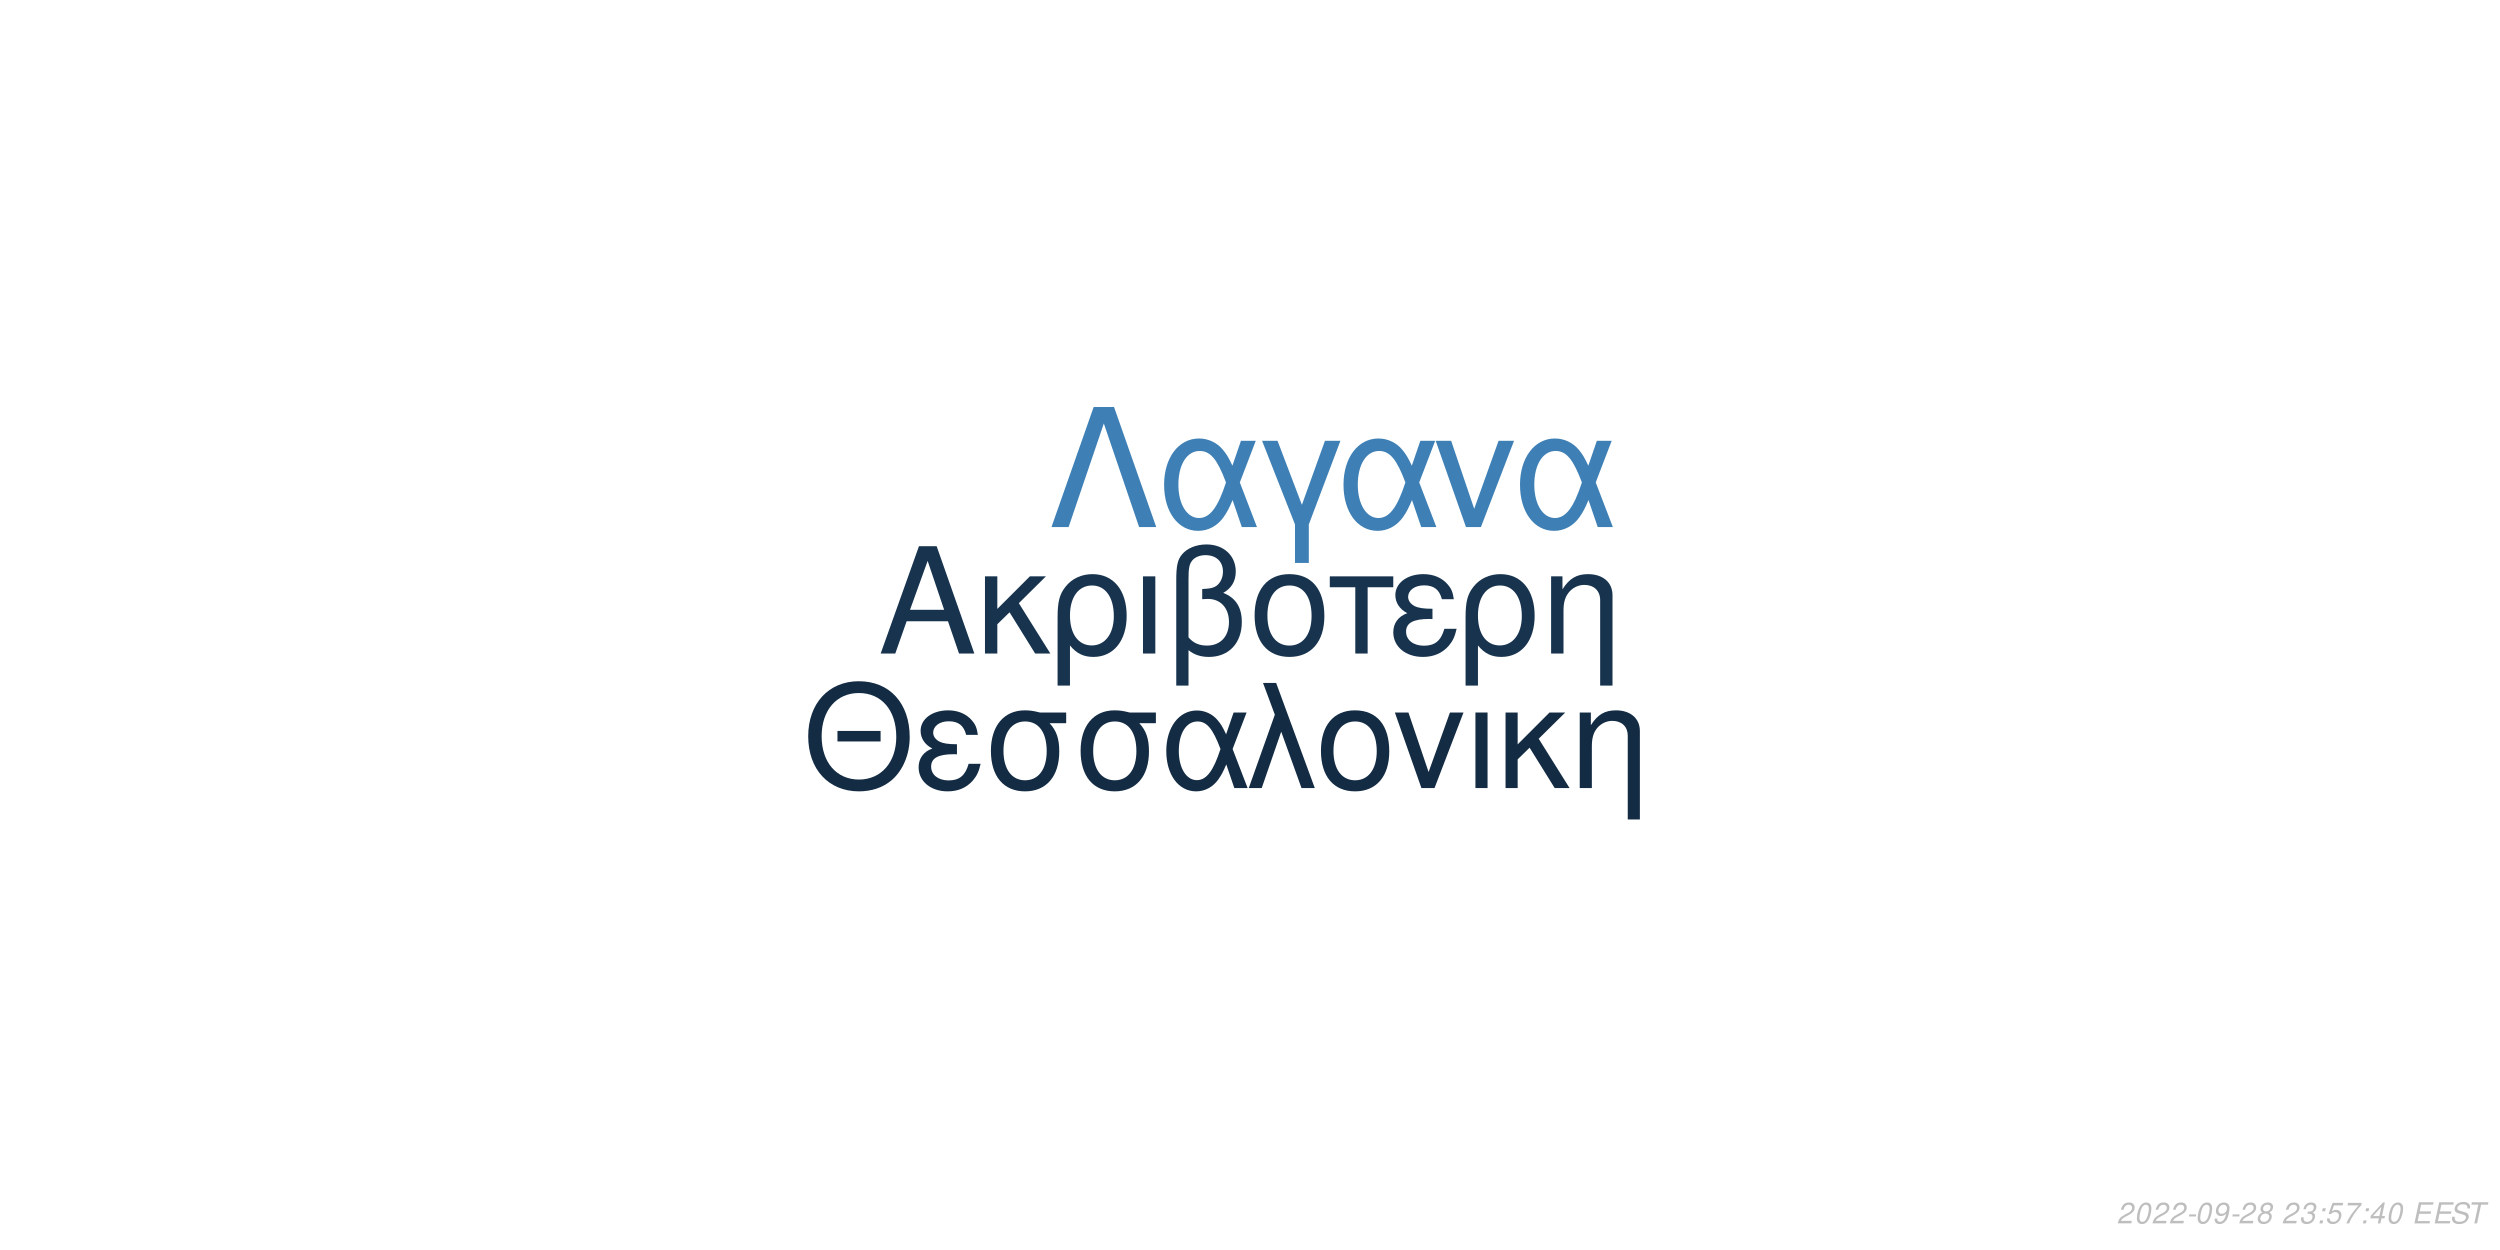
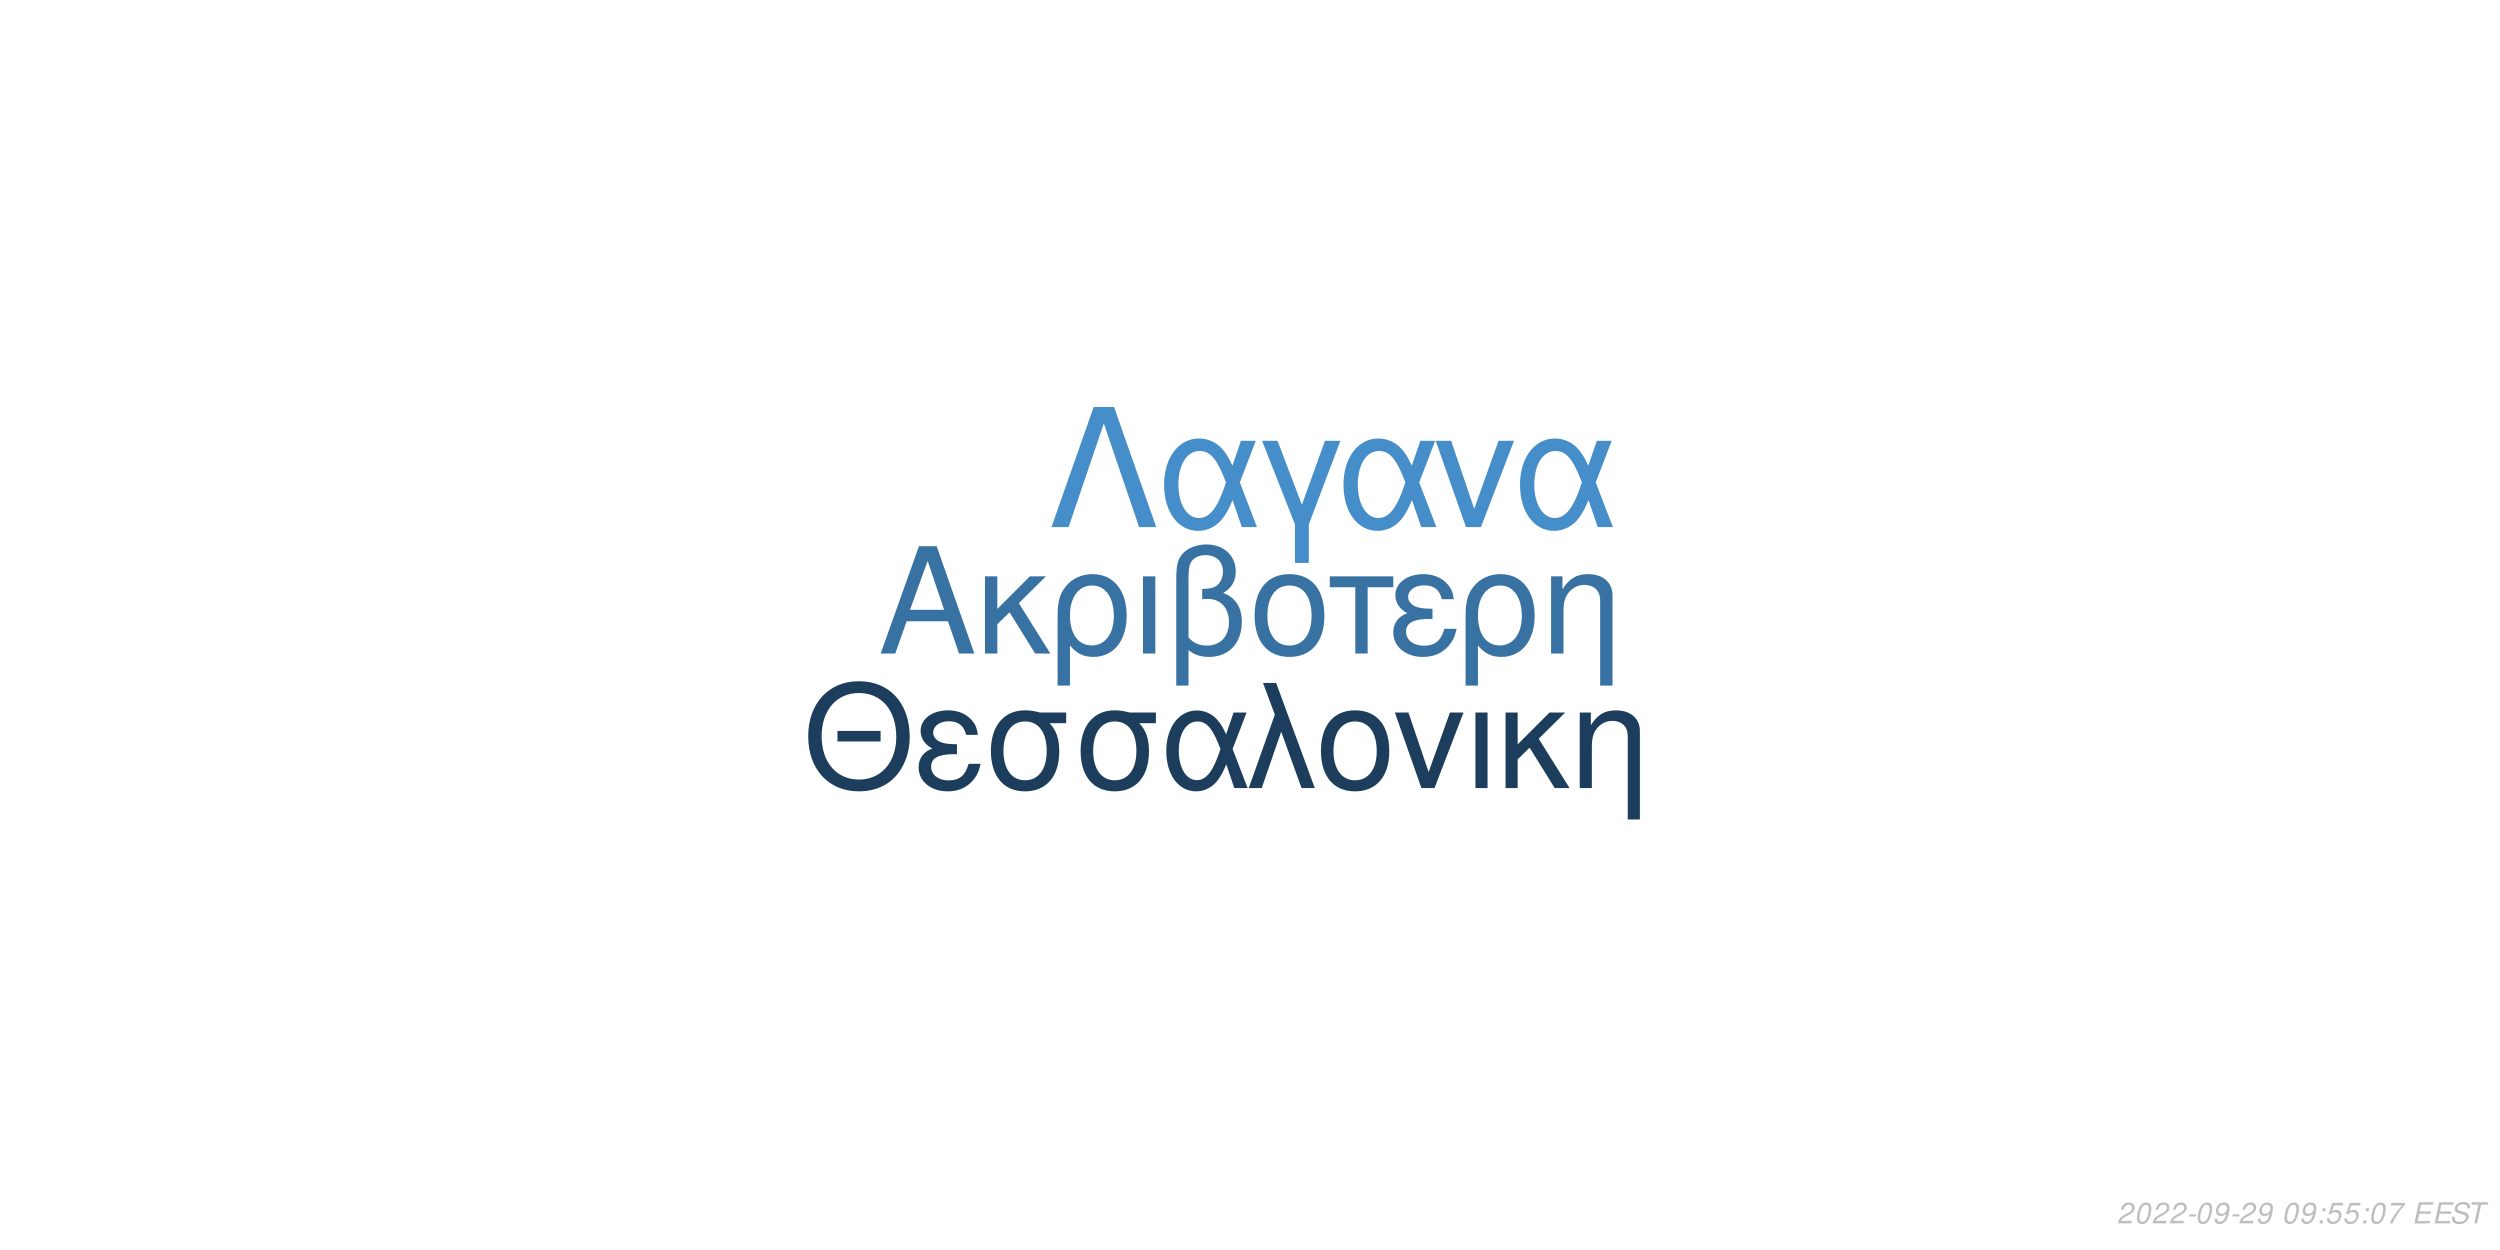
<svg xmlns="http://www.w3.org/2000/svg" xmlns:xlink="http://www.w3.org/1999/xlink" width="864pt" height="432pt" viewBox="0 0 864 432" version="1.1">
  <defs>
    <g>
      <symbol overflow="visible" id="glyph0-0">
        <path style="stroke:none;" d="" />
      </symbol>
      <symbol overflow="visible" id="glyph0-1">
        <path style="stroke:none;" d="M 24.125 -11.141 L 27.938 0 L 33.234 0 L 20.203 -37.094 L 14.094 -37.094 L 0.859 0 L 5.906 0 L 9.828 -11.141 Z M 22.797 -15.109 L 11 -15.109 L 17.094 -32.016 Z M 22.797 -15.109 " />
      </symbol>
      <symbol overflow="visible" id="glyph0-2">
        <path style="stroke:none;" d="M 7.172 -15.422 L 7.172 -26.672 L 2.906 -26.672 L 2.906 0 L 7.172 0 L 7.172 -10.125 L 11.406 -14.25 L 20.25 0 L 25.5 0 L 14.609 -17.406 L 23.969 -26.672 L 18.422 -26.672 Z M 7.172 -15.422 " />
      </symbol>
      <symbol overflow="visible" id="glyph0-3">
        <path style="stroke:none;" d="M 3 11.094 L 7.281 11.094 L 7.281 -2.797 C 9.516 -0.047 11.953 1.172 15.375 1.172 C 22.344 1.172 26.875 -4.422 26.875 -13.031 C 26.875 -21.891 22.297 -27.438 15.062 -27.438 C 11.297 -27.438 7.984 -25.906 5.797 -23.156 C 3.672 -20.516 3 -17.969 3 -12.359 Z M 14.906 -23.516 C 19.547 -23.516 22.438 -19.438 22.438 -12.922 C 22.438 -6.812 19.391 -2.797 14.812 -2.797 C 10.172 -2.797 7.281 -6.766 7.281 -13.125 C 7.281 -19.484 10.234 -23.516 14.906 -23.516 Z M 14.906 -23.516 " />
      </symbol>
      <symbol overflow="visible" id="glyph0-4">
        <path style="stroke:none;" d="M 3.516 0 L 7.781 0 L 7.781 -26.672 L 3.516 -26.672 Z M 3.516 0 " />
      </symbol>
      <symbol overflow="visible" id="glyph0-5">
        <path style="stroke:none;" d="M 4.016 11.094 L 8.25 11.094 L 8.25 -1.172 C 10.172 0.406 12.422 1.172 15.312 1.172 C 22.188 1.172 26.672 -3.609 26.672 -10.891 C 26.672 -15.984 24.578 -19.234 20.25 -20.969 C 23.109 -22.547 24.578 -25.031 24.578 -28.344 C 24.578 -33.844 20.406 -37.703 14.453 -37.703 C 10.938 -37.703 7.734 -36.391 6 -34.25 C 4.484 -32.422 4.016 -30.328 4.016 -25.391 Z M 8.25 -25.656 C 8.25 -29.359 8.5 -30.844 9.469 -32.062 C 10.375 -33.281 12.156 -34 14.094 -34 C 17.812 -34 20.156 -31.812 20.156 -28.297 C 20.156 -25.953 18.984 -23.812 17.297 -23.047 C 16.281 -22.547 15.469 -22.438 12.984 -22.297 L 12.984 -18.781 C 13.734 -18.828 14.344 -18.875 14.969 -18.875 C 19.344 -18.875 22.234 -15.719 22.234 -10.891 C 22.234 -5.906 19.281 -2.75 14.656 -2.75 C 11.953 -2.75 9.922 -3.609 8.25 -5.594 Z M 8.25 -25.656 " />
      </symbol>
      <symbol overflow="visible" id="glyph0-6">
        <path style="stroke:none;" d="M 14.094 -27.438 C 6.562 -27.438 2.094 -22.094 2.094 -13.125 C 2.094 -4.125 6.562 1.172 14.141 1.172 C 21.672 1.172 26.203 -4.172 26.203 -12.922 C 26.203 -22.188 21.828 -27.438 14.094 -27.438 Z M 14.141 -23.516 C 18.938 -23.516 21.781 -19.594 21.781 -12.984 C 21.781 -6.672 18.828 -2.75 14.141 -2.75 C 9.422 -2.75 6.516 -6.672 6.516 -13.125 C 6.516 -19.594 9.422 -23.516 14.141 -23.516 Z M 14.141 -23.516 " />
      </symbol>
      <symbol overflow="visible" id="glyph0-7">
        <path style="stroke:none;" d="M 7.891 0 L 12.156 0 L 12.156 -22.906 L 21.016 -22.906 L 21.016 -26.672 L -0.922 -26.672 L -0.922 -22.906 L 7.891 -22.906 Z M 7.891 0 " />
      </symbol>
      <symbol overflow="visible" id="glyph0-8">
        <path style="stroke:none;" d="M 14.562 -15.469 C 11.344 -15.469 9.562 -15.781 8.297 -16.438 C 6.922 -17.203 6.156 -18.328 6.156 -19.547 C 6.156 -21.891 8.453 -23.562 11.656 -23.562 C 15.062 -23.562 16.953 -22.094 17.812 -18.781 L 21.938 -18.781 C 21.578 -21.266 21.062 -22.5 19.797 -23.922 C 17.812 -26.203 14.906 -27.438 11.453 -27.438 C 5.797 -27.438 1.734 -24.375 1.734 -20.203 C 1.734 -17.609 3.156 -15.375 5.859 -13.938 C 2.797 -12.875 1.016 -10.484 1.016 -7.328 C 1.016 -2.391 5.297 1.172 11.25 1.172 C 14.969 1.172 17.906 -0.109 20.156 -2.641 C 21.578 -4.328 22.297 -5.797 22.906 -8.547 L 18.672 -8.547 C 17.5 -4.422 15.422 -2.703 11.609 -2.703 C 7.938 -2.703 5.438 -4.688 5.438 -7.578 C 5.438 -10.578 7.938 -11.953 13.484 -11.953 C 13.641 -11.953 14.094 -11.953 14.562 -11.906 Z M 14.562 -15.469 " />
      </symbol>
      <symbol overflow="visible" id="glyph0-9">
        <path style="stroke:none;" d="M 3.562 -26.672 L 3.562 0 L 7.844 0 L 7.844 -14.703 C 7.844 -17.906 8.5 -19.891 10.031 -21.531 C 11.406 -22.953 13.188 -23.719 15.062 -23.719 C 18.375 -23.719 20.516 -21.672 20.516 -18.469 L 20.516 11.094 L 24.781 11.094 L 24.781 -20.156 C 24.781 -24.578 21.469 -27.438 16.328 -27.438 C 12.359 -27.438 9.828 -25.906 7.484 -22.188 L 7.484 -26.672 Z M 3.562 -26.672 " />
      </symbol>
      <symbol overflow="visible" id="glyph1-0">
        <path style="stroke:none;" d="" />
      </symbol>
      <symbol overflow="visible" id="glyph1-1">
        <path style="stroke:none;" d="M 26.859 -19.734 L 11.953 -19.734 L 11.953 -16.094 L 26.859 -16.094 Z M 19.328 -36.922 C 8.922 -36.922 1.844 -29.25 1.844 -17.891 C 1.844 -6.484 8.875 1.141 19.391 1.141 C 23.812 1.141 27.703 -0.203 30.641 -2.688 C 34.578 -6.031 36.922 -11.656 36.922 -17.594 C 36.922 -29.297 30 -36.922 19.328 -36.922 Z M 19.328 -32.844 C 27.203 -32.844 32.281 -26.906 32.281 -17.688 C 32.281 -8.922 27.062 -2.938 19.391 -2.938 C 11.609 -2.938 6.484 -8.922 6.484 -17.891 C 6.484 -26.859 11.609 -32.844 19.328 -32.844 Z M 19.328 -32.844 " />
      </symbol>
      <symbol overflow="visible" id="glyph1-2">
        <path style="stroke:none;" d="M 14.25 -15.141 C 11.109 -15.141 9.375 -15.453 8.125 -16.094 C 6.781 -16.844 6.031 -17.938 6.031 -19.141 C 6.031 -21.422 8.266 -23.078 11.406 -23.078 C 14.75 -23.078 16.594 -21.625 17.438 -18.391 L 21.469 -18.391 C 21.125 -20.828 20.625 -22.031 19.391 -23.422 C 17.438 -25.656 14.594 -26.859 11.219 -26.859 C 5.688 -26.859 1.688 -23.875 1.688 -19.781 C 1.688 -17.234 3.094 -15.047 5.734 -13.656 C 2.734 -12.609 1 -10.266 1 -7.172 C 1 -2.344 5.188 1.141 11.016 1.141 C 14.656 1.141 17.547 -0.094 19.734 -2.594 C 21.125 -4.234 21.828 -5.688 22.422 -8.375 L 18.281 -8.375 C 17.141 -4.328 15.094 -2.641 11.359 -2.641 C 7.766 -2.641 5.328 -4.578 5.328 -7.422 C 5.328 -10.359 7.766 -11.703 13.203 -11.703 C 13.359 -11.703 13.797 -11.703 14.25 -11.656 Z M 14.25 -15.141 " />
      </symbol>
      <symbol overflow="visible" id="glyph1-3">
        <path style="stroke:none;" d="M 29 -26.109 L 19.938 -26.109 C 17.594 -26.703 16.438 -26.859 14.703 -26.859 C 7.469 -26.859 2.984 -21.469 2.984 -12.859 C 2.984 -4.031 7.375 1.141 14.797 1.141 C 22.172 1.141 26.609 -4.078 26.609 -12.656 C 26.609 -17.047 25.656 -19.828 23.266 -22.422 L 29 -22.422 Z M 14.797 -23.016 C 19.531 -23.016 22.266 -19.234 22.266 -12.75 C 22.266 -6.531 19.438 -2.688 14.797 -2.688 C 10.172 -2.688 7.328 -6.531 7.328 -12.859 C 7.328 -19.188 10.172 -23.016 14.797 -23.016 Z M 14.797 -23.016 " />
      </symbol>
      <symbol overflow="visible" id="glyph1-4">
        <path style="stroke:none;" d="M 29.344 -26.109 L 24.859 -26.109 L 22.266 -18.578 C 21.125 -21.031 20.484 -22.125 19.328 -23.469 C 17.547 -25.609 14.906 -26.812 12.156 -26.812 C 5.984 -26.812 1.594 -20.984 1.594 -12.812 C 1.594 -4.578 5.828 1.141 11.906 1.141 C 14.953 1.141 17.734 -0.344 19.625 -3.047 C 20.672 -4.531 21.281 -5.688 22.328 -8.172 L 25.109 0 L 29.703 0 L 24.516 -13.5 Z M 20.328 -13.5 C 17.891 -5.922 15.453 -2.734 12.156 -2.734 C 8.516 -2.734 5.922 -6.922 5.922 -12.812 C 5.922 -18.938 8.516 -23.016 12.359 -23.016 C 15.594 -23.016 17.688 -20.531 20.328 -13.5 Z M 20.328 -13.5 " />
      </symbol>
      <symbol overflow="visible" id="glyph1-5">
        <path style="stroke:none;" d="M 1.094 0 L 5.578 0 L 12.312 -19.484 L 19.328 0 L 23.922 0 L 10.562 -36.328 L 6.031 -36.328 L 10.109 -25.359 Z M 1.094 0 " />
      </symbol>
      <symbol overflow="visible" id="glyph1-6">
        <path style="stroke:none;" d="M 13.797 -26.859 C 6.422 -26.859 2.047 -21.625 2.047 -12.859 C 2.047 -4.031 6.422 1.141 13.859 1.141 C 21.234 1.141 25.656 -4.078 25.656 -12.656 C 25.656 -21.719 21.375 -26.859 13.797 -26.859 Z M 13.859 -23.016 C 18.531 -23.016 21.328 -19.188 21.328 -12.703 C 21.328 -6.531 18.438 -2.688 13.859 -2.688 C 9.219 -2.688 6.375 -6.531 6.375 -12.859 C 6.375 -19.188 9.219 -23.016 13.859 -23.016 Z M 13.859 -23.016 " />
      </symbol>
      <symbol overflow="visible" id="glyph1-7">
        <path style="stroke:none;" d="M 14.297 0 L 24.312 -26.109 L 19.625 -26.109 L 12.25 -5.531 L 5.281 -26.109 L 0.594 -26.109 L 9.766 0 Z M 14.297 0 " />
      </symbol>
      <symbol overflow="visible" id="glyph1-8">
        <path style="stroke:none;" d="M 3.438 0 L 7.625 0 L 7.625 -26.109 L 3.438 -26.109 Z M 3.438 0 " />
      </symbol>
      <symbol overflow="visible" id="glyph1-9">
        <path style="stroke:none;" d="M 7.031 -15.094 L 7.031 -26.109 L 2.844 -26.109 L 2.844 0 L 7.031 0 L 7.031 -9.922 L 11.156 -13.953 L 19.828 0 L 24.969 0 L 14.297 -17.047 L 23.469 -26.109 L 18.031 -26.109 Z M 7.031 -15.094 " />
      </symbol>
      <symbol overflow="visible" id="glyph1-10">
        <path style="stroke:none;" d="M 3.484 -26.109 L 3.484 0 L 7.672 0 L 7.672 -14.406 C 7.672 -17.547 8.328 -19.484 9.812 -21.078 C 11.156 -22.469 12.906 -23.219 14.75 -23.219 C 17.984 -23.219 20.078 -21.234 20.078 -18.094 L 20.078 10.859 L 24.266 10.859 L 24.266 -19.734 C 24.266 -24.062 21.031 -26.859 16 -26.859 C 12.109 -26.859 9.609 -25.359 7.328 -21.719 L 7.328 -26.109 Z M 3.484 -26.109 " />
      </symbol>
      <symbol overflow="visible" id="glyph2-0">
        <path style="stroke:none;" d="" />
      </symbol>
      <symbol overflow="visible" id="glyph2-1">
        <path style="stroke:none;" d="M 22.531 -41.484 L 15.484 -41.484 L 0.906 0 L 6.828 0 L 19 -35.797 L 31.188 0 L 37.109 0 Z M 22.531 -41.484 " />
      </symbol>
      <symbol overflow="visible" id="glyph2-2">
        <path style="stroke:none;" d="M 33.516 -29.812 L 28.391 -29.812 L 25.438 -21.219 C 24.125 -24.016 23.391 -25.266 22.078 -26.797 C 20.031 -29.25 17.016 -30.609 13.891 -30.609 C 6.828 -30.609 1.828 -23.953 1.828 -14.625 C 1.828 -5.234 6.656 1.312 13.594 1.312 C 17.078 1.312 20.266 -0.391 22.422 -3.469 C 23.609 -5.172 24.297 -6.484 25.5 -9.328 L 28.688 0 L 33.922 0 L 28 -15.422 Z M 23.219 -15.422 C 20.422 -6.766 17.641 -3.125 13.891 -3.125 C 9.734 -3.125 6.766 -7.906 6.766 -14.625 C 6.766 -21.625 9.734 -26.297 14.109 -26.297 C 17.812 -26.297 20.203 -23.453 23.219 -15.422 Z M 23.219 -15.422 " />
      </symbol>
      <symbol overflow="visible" id="glyph2-3">
        <path style="stroke:none;" d="M 12.062 12.406 L 16.844 12.406 L 16.844 -0.906 L 27.766 -29.812 L 22.422 -29.812 L 14.453 -7.688 L 6.031 -29.812 L 0.688 -29.812 L 12.062 -0.906 Z M 12.062 12.406 " />
      </symbol>
      <symbol overflow="visible" id="glyph2-4">
        <path style="stroke:none;" d="M 16.328 0 L 27.766 -29.812 L 22.422 -29.812 L 14 -6.312 L 6.031 -29.812 L 0.688 -29.812 L 11.156 0 Z M 16.328 0 " />
      </symbol>
      <symbol overflow="visible" id="glyph3-0">
        <path style="stroke:none;" d="" />
      </symbol>
      <symbol overflow="visible" id="glyph3-1">
        <path style="stroke:none;" d="M 5.234 -0.875 L 1.469 -0.875 C 1.641 -1.375 2.203 -1.891 3.109 -2.344 L 4.234 -2.938 C 5.562 -3.625 6.219 -4.469 6.219 -5.484 C 6.219 -5.938 6.062 -6.359 5.797 -6.656 C 5.469 -7.047 4.984 -7.234 4.312 -7.234 C 2.766 -7.234 1.891 -6.453 1.484 -4.734 L 2.375 -4.734 C 2.484 -5.188 2.609 -5.484 2.797 -5.75 C 3.094 -6.203 3.609 -6.453 4.188 -6.453 C 4.891 -6.453 5.344 -6.031 5.344 -5.375 C 5.344 -4.703 4.859 -4.094 4.016 -3.656 L 2.984 -3.125 C 1.234 -2.188 0.797 -1.656 0.344 -0.016 L 5.047 -0.016 Z M 5.234 -0.875 " />
      </symbol>
      <symbol overflow="visible" id="glyph3-2">
        <path style="stroke:none;" d="M 4.203 -7.234 C 3.375 -7.234 2.688 -6.812 2.125 -5.984 C 1.484 -5.047 0.984 -3.188 0.984 -1.734 C 0.984 -1.109 1.172 -0.562 1.484 -0.266 C 1.797 0.047 2.281 0.234 2.766 0.234 C 3.625 0.234 4.281 -0.156 4.859 -1.016 C 5.516 -1.953 6 -3.797 6 -5.266 C 6 -6.5 5.328 -7.234 4.203 -7.234 Z M 4.094 -6.453 C 4.734 -6.453 5.125 -5.984 5.125 -5.156 C 5.125 -4.203 4.781 -2.625 4.406 -1.812 C 3.984 -0.938 3.516 -0.547 2.875 -0.547 C 2.25 -0.547 1.875 -1.031 1.875 -1.828 C 1.875 -2.797 2.203 -4.344 2.594 -5.203 C 2.984 -6.047 3.453 -6.453 4.094 -6.453 Z M 4.094 -6.453 " />
      </symbol>
      <symbol overflow="visible" id="glyph3-3">
        <path style="stroke:none;" d="M 3.516 -3.125 L 1.125 -3.125 L 0.969 -2.406 L 3.359 -2.406 Z M 3.516 -3.125 " />
      </symbol>
      <symbol overflow="visible" id="glyph3-4">
        <path style="stroke:none;" d="M 0.844 -1.656 C 0.844 -1.547 0.844 -1.438 0.844 -1.375 C 0.844 -0.406 1.531 0.234 2.578 0.234 C 3.203 0.234 3.766 0.016 4.297 -0.438 C 4.938 -1 5.312 -1.656 5.594 -2.719 C 5.844 -3.672 6.016 -4.766 6.016 -5.375 C 6.016 -5.844 5.844 -6.328 5.547 -6.656 C 5.203 -7.031 4.703 -7.234 4.062 -7.234 C 2.516 -7.234 1.297 -5.938 1.297 -4.266 C 1.297 -3.203 1.984 -2.547 3.047 -2.547 C 3.484 -2.547 3.953 -2.672 4.281 -2.891 C 4.406 -2.984 4.547 -3.078 4.828 -3.344 C 4.438 -1.484 3.703 -0.547 2.703 -0.547 C 2.109 -0.547 1.719 -0.938 1.719 -1.547 L 1.719 -1.656 Z M 3.953 -6.453 C 4.625 -6.453 5.141 -5.953 5.141 -5.281 C 5.141 -4.188 4.312 -3.312 3.297 -3.312 C 2.594 -3.312 2.172 -3.734 2.172 -4.453 C 2.172 -5.562 2.984 -6.453 3.953 -6.453 Z M 3.953 -6.453 " />
      </symbol>
      <symbol overflow="visible" id="glyph3-5">
-         <path style="stroke:none;" d="M 4.766 -3.797 C 5.078 -3.969 5.234 -4.078 5.438 -4.234 C 5.812 -4.594 6.062 -5.172 6.062 -5.734 C 6.062 -6.625 5.344 -7.234 4.266 -7.234 C 2.812 -7.234 1.703 -6.219 1.703 -4.875 C 1.703 -4.406 1.875 -4.125 2.359 -3.812 C 1.297 -3.312 0.75 -2.516 0.75 -1.469 C 0.75 -0.438 1.547 0.234 2.812 0.234 C 3.656 0.234 4.359 -0.094 4.938 -0.734 C 5.359 -1.234 5.609 -1.859 5.609 -2.438 C 5.609 -3.047 5.312 -3.516 4.766 -3.797 Z M 4.109 -6.453 C 4.797 -6.453 5.188 -6.125 5.188 -5.578 C 5.188 -5.266 5.062 -4.922 4.859 -4.672 C 4.562 -4.312 4.188 -4.156 3.656 -4.156 C 2.984 -4.156 2.594 -4.453 2.594 -4.984 C 2.594 -5.859 3.203 -6.453 4.109 -6.453 Z M 3.453 -3.406 C 4.234 -3.406 4.734 -2.984 4.734 -2.312 C 4.734 -1.312 3.922 -0.547 2.875 -0.547 C 2.125 -0.547 1.625 -0.969 1.625 -1.625 C 1.625 -2.609 2.438 -3.406 3.453 -3.406 Z M 3.453 -3.406 " />
+         <path style="stroke:none;" d="" />
      </symbol>
      <symbol overflow="visible" id="glyph3-6">
-         <path style="stroke:none;" d="" />
+         <path style="stroke:none;" d="M 2.359 -1.031 L 1.312 -1.031 L 1.094 0 L 2.141 0 Z M 3.266 -5.234 L 2.219 -5.234 L 2 -4.203 L 3.047 -4.203 Z M 3.266 -5.234 " />
      </symbol>
      <symbol overflow="visible" id="glyph3-7">
-         <path style="stroke:none;" d="M 2.922 -3.312 C 3.125 -3.344 3.234 -3.344 3.375 -3.344 C 4.203 -3.344 4.688 -3 4.688 -2.406 C 4.688 -1.312 3.906 -0.547 2.781 -0.547 C 2.047 -0.547 1.594 -0.938 1.594 -1.562 C 1.594 -1.719 1.609 -1.844 1.656 -2.094 L 0.766 -2.094 C 0.734 -1.797 0.719 -1.641 0.719 -1.469 C 0.719 -0.375 1.406 0.234 2.641 0.234 C 3.547 0.234 4.297 -0.078 4.812 -0.656 C 5.266 -1.156 5.562 -1.875 5.562 -2.547 C 5.562 -3.125 5.344 -3.453 4.797 -3.734 C 5.641 -4.234 6.016 -4.844 6.016 -5.734 C 6.016 -6.656 5.312 -7.234 4.203 -7.234 C 3.375 -7.234 2.672 -6.938 2.188 -6.375 C 1.891 -6.031 1.703 -5.641 1.516 -4.906 L 2.391 -4.906 C 2.5 -5.359 2.594 -5.594 2.734 -5.812 C 3.047 -6.234 3.516 -6.453 4.078 -6.453 C 4.734 -6.453 5.141 -6.125 5.141 -5.578 C 5.141 -5.188 5.016 -4.797 4.797 -4.547 C 4.516 -4.234 4 -4.062 3.266 -4.062 L 3.078 -4.062 Z M 2.922 -3.312 " />
+         <path style="stroke:none;" d="M 6.297 -7.094 L 2.594 -7.094 L 1.234 -3.234 L 2.047 -3.234 C 2.656 -3.766 2.938 -3.906 3.531 -3.906 C 4.328 -3.906 4.797 -3.453 4.797 -2.688 C 4.797 -1.438 3.969 -0.547 2.828 -0.547 C 2.031 -0.547 1.609 -0.938 1.578 -1.734 L 0.703 -1.734 L 0.703 -1.516 C 0.703 -0.938 0.844 -0.547 1.188 -0.266 C 1.562 0.062 2.078 0.234 2.703 0.234 C 3.656 0.234 4.391 -0.156 4.984 -0.922 C 5.422 -1.5 5.672 -2.234 5.672 -2.953 C 5.672 -4 4.938 -4.672 3.812 -4.672 C 3.328 -4.672 2.906 -4.547 2.406 -4.234 L 3.109 -6.219 L 6.109 -6.219 Z M 6.297 -7.094 " />
      </symbol>
      <symbol overflow="visible" id="glyph3-8">
-         <path style="stroke:none;" d="M 2.359 -1.031 L 1.312 -1.031 L 1.094 0 L 2.141 0 Z M 3.266 -5.234 L 2.219 -5.234 L 2 -4.203 L 3.047 -4.203 Z M 3.266 -5.234 " />
+         <path style="stroke:none;" d="M 6.703 -7.094 L 1.953 -7.094 L 1.766 -6.219 L 5.594 -6.219 C 3.344 -3.688 2.266 -2.109 1.375 0 L 2.344 0 C 3.031 -1.906 4.828 -4.594 6.547 -6.281 Z M 6.703 -7.094 " />
      </symbol>
      <symbol overflow="visible" id="glyph3-9">
-         <path style="stroke:none;" d="M 6.297 -7.094 L 2.594 -7.094 L 1.234 -3.234 L 2.047 -3.234 C 2.656 -3.766 2.938 -3.906 3.531 -3.906 C 4.328 -3.906 4.797 -3.453 4.797 -2.688 C 4.797 -1.438 3.969 -0.547 2.828 -0.547 C 2.031 -0.547 1.609 -0.938 1.578 -1.734 L 0.703 -1.734 L 0.703 -1.516 C 0.703 -0.938 0.844 -0.547 1.188 -0.266 C 1.562 0.062 2.078 0.234 2.703 0.234 C 3.656 0.234 4.391 -0.156 4.984 -0.922 C 5.422 -1.5 5.672 -2.234 5.672 -2.953 C 5.672 -4 4.938 -4.672 3.812 -4.672 C 3.328 -4.672 2.906 -4.547 2.406 -4.234 L 3.109 -6.219 L 6.109 -6.219 Z M 6.297 -7.094 " />
+         <path style="stroke:none;" d="M 2.547 -3.312 L 6.5 -3.312 L 6.688 -4.141 L 2.719 -4.141 L 3.219 -6.469 L 7.344 -6.469 L 7.516 -7.297 L 2.453 -7.297 L 0.906 0 L 6.125 0 L 6.297 -0.812 L 2.016 -0.812 Z M 2.547 -3.312 " />
      </symbol>
      <symbol overflow="visible" id="glyph3-10">
-         <path style="stroke:none;" d="M 6.703 -7.094 L 1.953 -7.094 L 1.766 -6.219 L 5.594 -6.219 C 3.344 -3.688 2.266 -2.109 1.375 0 L 2.344 0 C 3.031 -1.906 4.828 -4.594 6.547 -6.281 Z M 6.703 -7.094 " />
+         <path style="stroke:none;" d="M 7.062 -5.156 C 7.125 -5.438 7.141 -5.562 7.141 -5.703 C 7.141 -6.156 6.938 -6.594 6.594 -6.891 C 6.188 -7.25 5.656 -7.406 4.875 -7.406 C 3.844 -7.406 3.047 -7.125 2.5 -6.562 C 2.094 -6.141 1.781 -5.438 1.781 -4.922 C 1.781 -4.297 2.219 -3.766 2.891 -3.562 L 4.594 -3.094 C 5.406 -2.859 5.734 -2.578 5.734 -2.094 C 5.734 -1.781 5.547 -1.406 5.266 -1.141 C 4.844 -0.766 4.266 -0.578 3.453 -0.578 C 2.328 -0.578 1.812 -0.984 1.812 -1.906 C 1.812 -2.047 1.812 -2.125 1.844 -2.312 L 0.984 -2.312 C 0.906 -2.062 0.891 -1.906 0.891 -1.688 C 0.891 -0.484 1.797 0.234 3.297 0.234 C 4.359 0.234 5.234 -0.062 5.812 -0.609 C 6.344 -1.078 6.688 -1.797 6.688 -2.375 C 6.688 -2.641 6.609 -2.906 6.453 -3.156 C 6.234 -3.5 5.938 -3.703 5.469 -3.828 L 3.75 -4.312 C 2.984 -4.547 2.734 -4.734 2.734 -5.188 C 2.734 -5.547 2.875 -5.844 3.188 -6.109 C 3.547 -6.438 4.031 -6.594 4.703 -6.594 C 5.266 -6.594 5.688 -6.484 5.906 -6.297 C 6.094 -6.125 6.219 -5.797 6.219 -5.516 C 6.219 -5.422 6.203 -5.344 6.188 -5.156 Z M 7.062 -5.156 " />
      </symbol>
      <symbol overflow="visible" id="glyph3-11">
-         <path style="stroke:none;" d="M 3.625 -1.75 L 3.266 0 L 4.141 0 L 4.516 -1.75 L 5.562 -1.75 L 5.734 -2.531 L 4.688 -2.531 L 5.688 -7.234 L 5.016 -7.234 L 0.844 -2.672 L 0.641 -1.75 Z M 3.797 -2.531 L 1.594 -2.531 L 4.469 -5.703 Z M 3.797 -2.531 " />
-       </symbol>
-       <symbol overflow="visible" id="glyph3-12">
-         <path style="stroke:none;" d="M 2.547 -3.312 L 6.5 -3.312 L 6.688 -4.141 L 2.719 -4.141 L 3.219 -6.469 L 7.344 -6.469 L 7.516 -7.297 L 2.453 -7.297 L 0.906 0 L 6.125 0 L 6.297 -0.812 L 2.016 -0.812 Z M 2.547 -3.312 " />
-       </symbol>
-       <symbol overflow="visible" id="glyph3-13">
-         <path style="stroke:none;" d="M 7.062 -5.156 C 7.125 -5.438 7.141 -5.562 7.141 -5.703 C 7.141 -6.156 6.938 -6.594 6.594 -6.891 C 6.188 -7.25 5.656 -7.406 4.875 -7.406 C 3.844 -7.406 3.047 -7.125 2.5 -6.562 C 2.094 -6.141 1.781 -5.438 1.781 -4.922 C 1.781 -4.297 2.219 -3.766 2.891 -3.562 L 4.594 -3.094 C 5.406 -2.859 5.734 -2.578 5.734 -2.094 C 5.734 -1.781 5.547 -1.406 5.266 -1.141 C 4.844 -0.766 4.266 -0.578 3.453 -0.578 C 2.328 -0.578 1.812 -0.984 1.812 -1.906 C 1.812 -2.047 1.812 -2.125 1.844 -2.312 L 0.984 -2.312 C 0.906 -2.062 0.891 -1.906 0.891 -1.688 C 0.891 -0.484 1.797 0.234 3.297 0.234 C 4.359 0.234 5.234 -0.062 5.812 -0.609 C 6.344 -1.078 6.688 -1.797 6.688 -2.375 C 6.688 -2.641 6.609 -2.906 6.453 -3.156 C 6.234 -3.5 5.938 -3.703 5.469 -3.828 L 3.75 -4.312 C 2.984 -4.547 2.734 -4.734 2.734 -5.188 C 2.734 -5.547 2.875 -5.844 3.188 -6.109 C 3.547 -6.438 4.031 -6.594 4.703 -6.594 C 5.266 -6.594 5.688 -6.484 5.906 -6.297 C 6.094 -6.125 6.219 -5.797 6.219 -5.516 C 6.219 -5.422 6.203 -5.344 6.188 -5.156 Z M 7.062 -5.156 " />
-       </symbol>
-       <symbol overflow="visible" id="glyph3-14">
        <path style="stroke:none;" d="M 4.938 -6.469 L 7.312 -6.469 L 7.484 -7.297 L 1.75 -7.297 L 1.578 -6.469 L 3.984 -6.469 L 2.609 0 L 3.547 0 Z M 4.938 -6.469 " />
      </symbol>
    </g>
  </defs>
  <g id="surface1">
    <rect x="0" y="0" width="864" height="432" style="fill:rgb(100%,100%,100%);fill-opacity:1;stroke:none;" />
-     <g style="fill:rgb(9.02%,20%,30.588%);fill-opacity:1;">
+     <g style="fill:rgb(21.569%,44.706%,63.922%);fill-opacity:1;">
      <use xlink:href="#glyph0-1" x="303.5" y="225.861" />
      <use xlink:href="#glyph0-2" x="337.5" y="225.861" />
      <use xlink:href="#glyph0-3" x="362.5" y="225.861" />
      <use xlink:href="#glyph0-4" x="391.5" y="225.861" />
      <use xlink:href="#glyph0-5" x="402.5" y="225.861" />
      <use xlink:href="#glyph0-6" x="431.5" y="225.861" />
      <use xlink:href="#glyph0-7" x="460.5" y="225.861" />
      <use xlink:href="#glyph0-8" x="480.5" y="225.861" />
      <use xlink:href="#glyph0-3" x="503.5" y="225.861" />
      <use xlink:href="#glyph0-9" x="532.5" y="225.861" />
    </g>
-     <g style="fill:rgb(7.451%,16.863%,26.275%);fill-opacity:1;">
+     <g style="fill:rgb(10.98%,23.922%,36.078%);fill-opacity:1;">
      <use xlink:href="#glyph1-1" x="277.473" y="272.354" />
      <use xlink:href="#glyph1-2" x="316.473" y="272.354" />
      <use xlink:href="#glyph1-3" x="339.473" y="272.354" />
      <use xlink:href="#glyph1-3" x="370.473" y="272.354" />
      <use xlink:href="#glyph1-4" x="401.473" y="272.354" />
      <use xlink:href="#glyph1-5" x="430.473" y="272.354" />
      <use xlink:href="#glyph1-6" x="454.473" y="272.354" />
      <use xlink:href="#glyph1-7" x="481.473" y="272.354" />
      <use xlink:href="#glyph1-8" x="506.473" y="272.354" />
      <use xlink:href="#glyph1-9" x="517.473" y="272.354" />
      <use xlink:href="#glyph1-10" x="542.473" y="272.354" />
    </g>
-     <g style="fill:rgb(24.314%,50.196%,70.98%);fill-opacity:1;">
+     <g style="fill:rgb(27.059%,55.686%,78.824%);fill-opacity:1;">
      <use xlink:href="#glyph2-1" x="362.484" y="182.152" />
      <use xlink:href="#glyph2-2" x="400.484" y="182.152" />
      <use xlink:href="#glyph2-3" x="435.484" y="182.152" />
      <use xlink:href="#glyph2-2" x="462.484" y="182.152" />
      <use xlink:href="#glyph2-4" x="495.484" y="182.152" />
      <use xlink:href="#glyph2-2" x="523.484" y="182.152" />
    </g>
    <g style="fill:rgb(74.51%,74.51%,74.51%);fill-opacity:1;">
      <use xlink:href="#glyph3-1" x="731.52" y="422.81" />
      <use xlink:href="#glyph3-2" x="737.52" y="422.81" />
      <use xlink:href="#glyph3-1" x="743.52" y="422.81" />
      <use xlink:href="#glyph3-1" x="749.52" y="422.81" />
      <use xlink:href="#glyph3-3" x="755.52" y="422.81" />
      <use xlink:href="#glyph3-2" x="758.52" y="422.81" />
      <use xlink:href="#glyph3-4" x="764.52" y="422.81" />
      <use xlink:href="#glyph3-3" x="770.52" y="422.81" />
      <use xlink:href="#glyph3-1" x="773.52" y="422.81" />
-       <use xlink:href="#glyph3-5" x="779.52" y="422.81" />
-       <use xlink:href="#glyph3-6" x="785.52" y="422.81" />
-       <use xlink:href="#glyph3-1" x="788.52" y="422.81" />
-       <use xlink:href="#glyph3-7" x="794.52" y="422.81" />
-       <use xlink:href="#glyph3-8" x="800.52" y="422.81" />
-       <use xlink:href="#glyph3-9" x="803.52" y="422.81" />
-       <use xlink:href="#glyph3-10" x="809.52" y="422.81" />
-       <use xlink:href="#glyph3-8" x="815.52" y="422.81" />
-       <use xlink:href="#glyph3-11" x="818.52" y="422.81" />
-       <use xlink:href="#glyph3-2" x="824.52" y="422.81" />
-       <use xlink:href="#glyph3-6" x="830.52" y="422.81" />
-       <use xlink:href="#glyph3-12" x="833.52" y="422.81" />
-       <use xlink:href="#glyph3-12" x="840.52" y="422.81" />
-       <use xlink:href="#glyph3-13" x="846.52" y="422.81" />
-       <use xlink:href="#glyph3-14" x="852.52" y="422.81" />
+       <use xlink:href="#glyph3-4" x="779.52" y="422.81" />
+       <use xlink:href="#glyph3-5" x="785.52" y="422.81" />
+       <use xlink:href="#glyph3-2" x="788.52" y="422.81" />
+       <use xlink:href="#glyph3-4" x="794.52" y="422.81" />
+       <use xlink:href="#glyph3-6" x="800.52" y="422.81" />
+       <use xlink:href="#glyph3-7" x="803.52" y="422.81" />
+       <use xlink:href="#glyph3-7" x="809.52" y="422.81" />
+       <use xlink:href="#glyph3-6" x="815.52" y="422.81" />
+       <use xlink:href="#glyph3-2" x="818.52" y="422.81" />
+       <use xlink:href="#glyph3-8" x="824.52" y="422.81" />
+       <use xlink:href="#glyph3-5" x="830.52" y="422.81" />
+       <use xlink:href="#glyph3-9" x="833.52" y="422.81" />
+       <use xlink:href="#glyph3-9" x="840.52" y="422.81" />
+       <use xlink:href="#glyph3-10" x="846.52" y="422.81" />
+       <use xlink:href="#glyph3-11" x="852.52" y="422.81" />
    </g>
  </g>
</svg>
